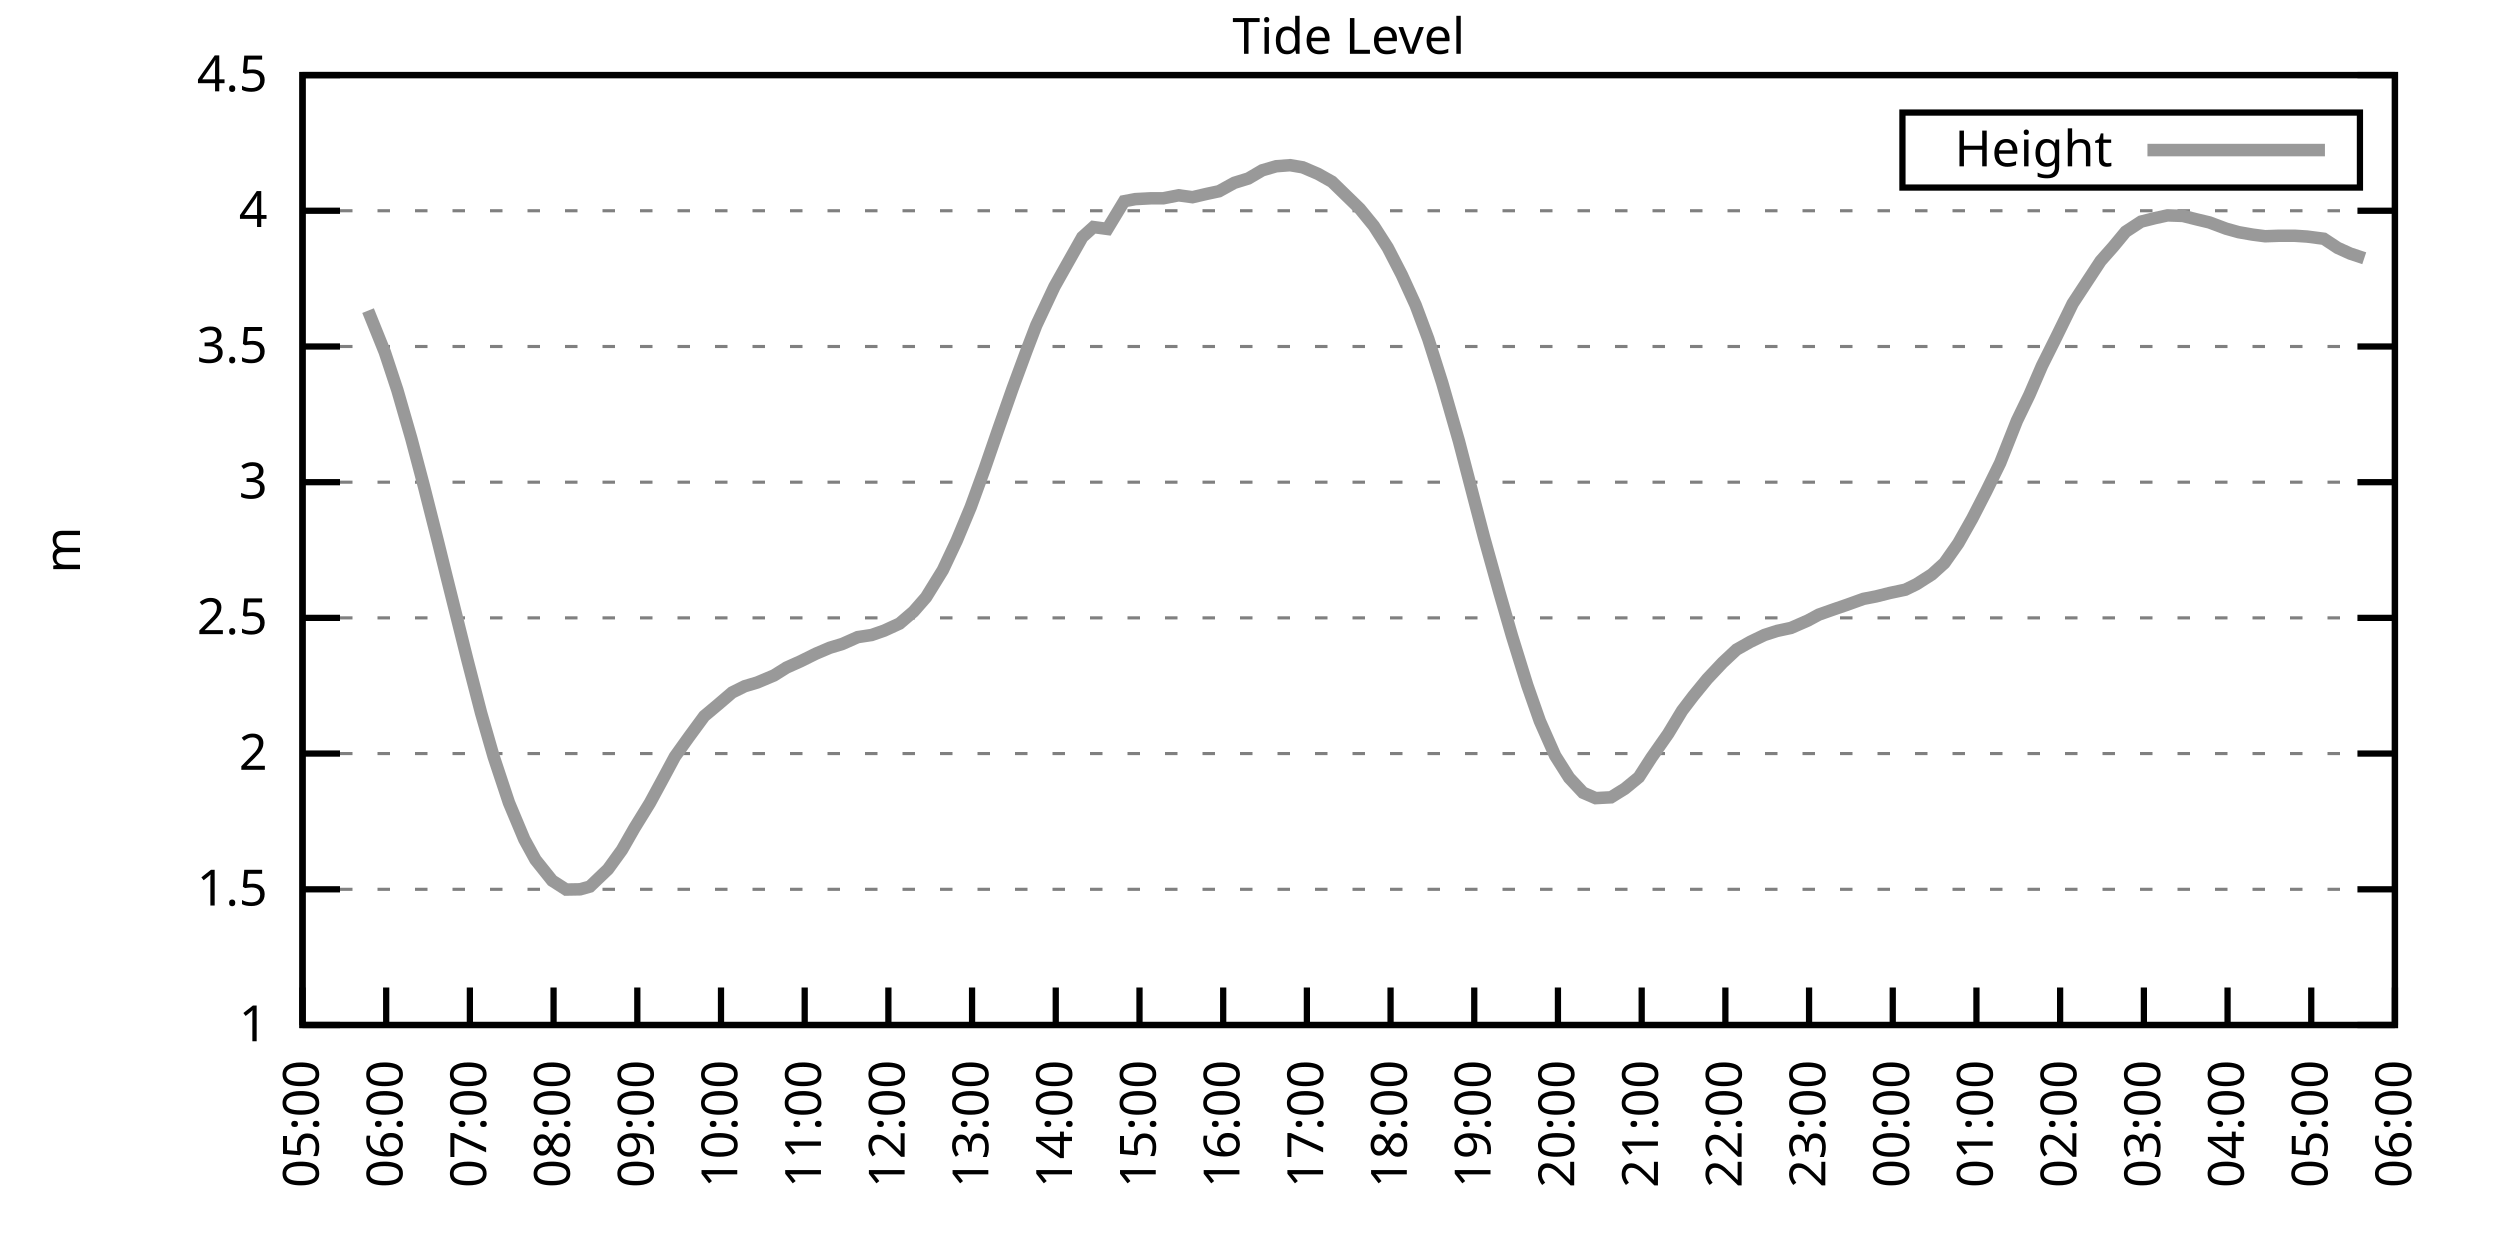
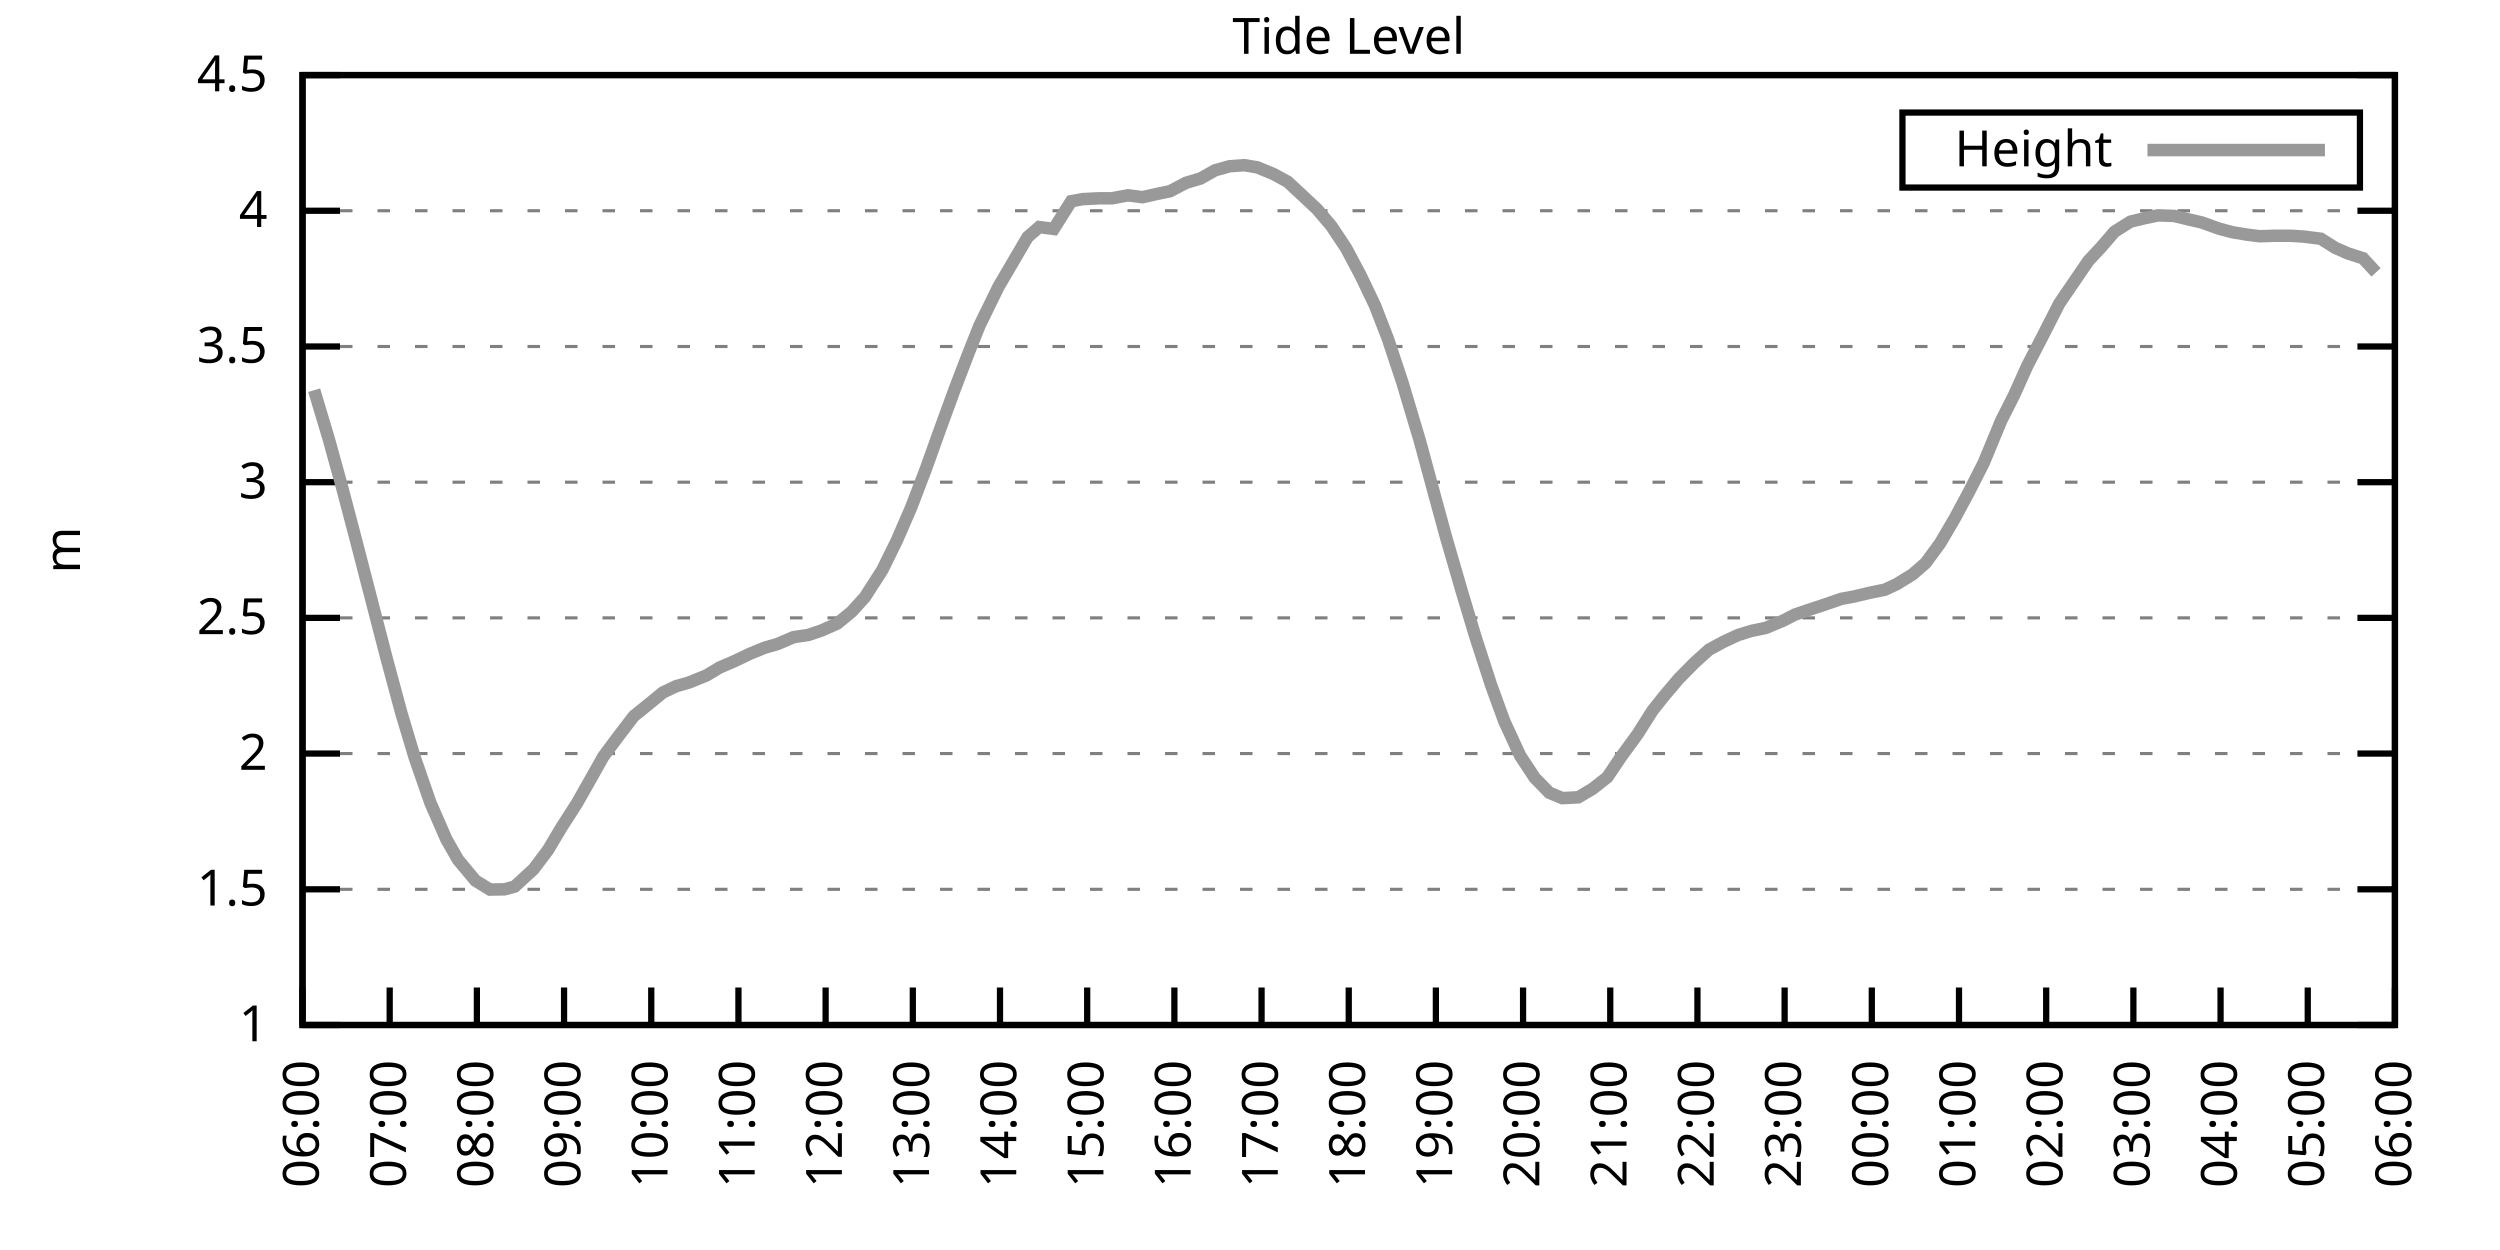
<svg xmlns="http://www.w3.org/2000/svg" xmlns:xlink="http://www.w3.org/1999/xlink" width="400" height="200" viewBox="0 0 400 200">
  <g id="gnuplot_canvas">
    <rect x="0" y="0" width="400" height="200" fill="none" />
    <defs>
      <circle id="gpDot" r="0.5" stroke-width="0.5" stroke="currentColor" />
      <path id="gpPt0" stroke-width="0.333" stroke="currentColor" d="M-1,0 h2 M0,-1 v2" />
      <path id="gpPt1" stroke-width="0.333" stroke="currentColor" d="M-1,-1 L1,1 M1,-1 L-1,1" />
      <path id="gpPt2" stroke-width="0.333" stroke="currentColor" d="M-1,0 L1,0 M0,-1 L0,1 M-1,-1 L1,1 M-1,1 L1,-1" />
      <rect id="gpPt3" stroke-width="0.333" stroke="currentColor" x="-1" y="-1" width="2" height="2" />
      <rect id="gpPt4" stroke-width="0.333" stroke="currentColor" fill="currentColor" x="-1" y="-1" width="2" height="2" />
      <circle id="gpPt5" stroke-width="0.333" stroke="currentColor" cx="0" cy="0" r="1" />
      <use xlink:href="#gpPt5" id="gpPt6" fill="currentColor" stroke="none" />
      <path id="gpPt7" stroke-width="0.333" stroke="currentColor" d="M0,-1.33 L-1.33,0.67 L1.33,0.67 z" />
      <use xlink:href="#gpPt7" id="gpPt8" fill="currentColor" stroke="none" />
      <use xlink:href="#gpPt7" id="gpPt9" stroke="currentColor" transform="rotate(180)" />
      <use xlink:href="#gpPt9" id="gpPt10" fill="currentColor" stroke="none" />
      <use xlink:href="#gpPt3" id="gpPt11" stroke="currentColor" transform="rotate(45)" />
      <use xlink:href="#gpPt11" id="gpPt12" fill="currentColor" stroke="none" />
      <path id="gpPt13" stroke-width="0.333" stroke="currentColor" d="M0,1.330 L1.265,0.411 L0.782,-1.067 L-0.782,-1.076 L-1.265,0.411 z" />
      <use xlink:href="#gpPt13" id="gpPt14" fill="currentColor" stroke="none" />
      <filter id="textbox" filterUnits="objectBoundingBox" x="0" y="0" height="1" width="1">
        <feFlood flood-color="white" flood-opacity="1" result="bgnd" />
        <feComposite in="SourceGraphic" in2="bgnd" operator="atop" />
      </filter>
      <filter id="greybox" filterUnits="objectBoundingBox" x="0" y="0" height="1" width="1">
        <feFlood flood-color="lightgrey" flood-opacity="1" result="grey" />
        <feComposite in="SourceGraphic" in2="grey" operator="atop" />
      </filter>
    </defs>
    <g fill="none" color="white" stroke="currentColor" stroke-width="1.00" stroke-linecap="butt" stroke-linejoin="miter">
</g>
    <g fill="none" color="black" stroke="currentColor" stroke-width="1.00" stroke-linecap="butt" stroke-linejoin="miter">
      <g stroke="none" shape-rendering="crispEdges">
        <polygon fill="rgb(255, 255, 255)" points="48.40,164.00 383.18,164.00 383.18,12.02 48.40,12.02 " />
      </g>
    </g>
    <g fill="none" color="black" stroke="currentColor" stroke-width="1.00" stroke-linecap="butt" stroke-linejoin="miter">
</g>
    <g fill="none" color="black" stroke="black" stroke-width="0.50" stroke-linecap="butt" stroke-linejoin="miter">
</g>
    <g fill="none" color="gray" stroke="currentColor" stroke-width="0.50" stroke-linecap="butt" stroke-linejoin="miter">
      <path stroke="gray" stroke-dasharray="2,4" class="gridline" d="M48.40,164.00 L383.19,164.00  " />
    </g>
    <g fill="none" color="gray" stroke="gray" stroke-width="1.00" stroke-linecap="butt" stroke-linejoin="miter">
</g>
    <g fill="none" color="black" stroke="currentColor" stroke-width="1.00" stroke-linecap="butt" stroke-linejoin="miter">
      <path stroke="black" d="M48.40,164.00 L54.40,164.00 M383.19,164.00 L377.19,164.00  " />
      <g transform="translate(42.80,166.60)" stroke="none" fill="black" font-family="Sans" font-size="8.00" text-anchor="end">
        <text>
          <tspan font-family="Sans"> 1</tspan>
        </text>
      </g>
    </g>
    <g fill="none" color="black" stroke="currentColor" stroke-width="1.00" stroke-linecap="butt" stroke-linejoin="miter">
</g>
    <g fill="none" color="black" stroke="black" stroke-width="0.50" stroke-linecap="butt" stroke-linejoin="miter">
</g>
    <g fill="none" color="gray" stroke="currentColor" stroke-width="0.50" stroke-linecap="butt" stroke-linejoin="miter">
      <path stroke="gray" stroke-dasharray="2,4" class="gridline" d="M48.40,142.29 L383.19,142.29  " />
    </g>
    <g fill="none" color="gray" stroke="gray" stroke-width="1.00" stroke-linecap="butt" stroke-linejoin="miter">
</g>
    <g fill="none" color="black" stroke="currentColor" stroke-width="1.00" stroke-linecap="butt" stroke-linejoin="miter">
      <path stroke="black" d="M48.40,142.29 L54.40,142.29 M383.19,142.29 L377.19,142.29  " />
      <g transform="translate(42.80,144.89)" stroke="none" fill="black" font-family="Sans" font-size="8.00" text-anchor="end">
        <text>
          <tspan font-family="Sans"> 1.5</tspan>
        </text>
      </g>
    </g>
    <g fill="none" color="black" stroke="currentColor" stroke-width="1.00" stroke-linecap="butt" stroke-linejoin="miter">
</g>
    <g fill="none" color="black" stroke="black" stroke-width="0.50" stroke-linecap="butt" stroke-linejoin="miter">
</g>
    <g fill="none" color="gray" stroke="currentColor" stroke-width="0.50" stroke-linecap="butt" stroke-linejoin="miter">
      <path stroke="gray" stroke-dasharray="2,4" class="gridline" d="M48.40,120.57 L383.19,120.57  " />
    </g>
    <g fill="none" color="gray" stroke="gray" stroke-width="1.00" stroke-linecap="butt" stroke-linejoin="miter">
</g>
    <g fill="none" color="black" stroke="currentColor" stroke-width="1.00" stroke-linecap="butt" stroke-linejoin="miter">
      <path stroke="black" d="M48.40,120.57 L54.40,120.57 M383.19,120.57 L377.19,120.57  " />
      <g transform="translate(42.80,123.17)" stroke="none" fill="black" font-family="Sans" font-size="8.00" text-anchor="end">
        <text>
          <tspan font-family="Sans"> 2</tspan>
        </text>
      </g>
    </g>
    <g fill="none" color="black" stroke="currentColor" stroke-width="1.00" stroke-linecap="butt" stroke-linejoin="miter">
</g>
    <g fill="none" color="black" stroke="black" stroke-width="0.50" stroke-linecap="butt" stroke-linejoin="miter">
</g>
    <g fill="none" color="gray" stroke="currentColor" stroke-width="0.50" stroke-linecap="butt" stroke-linejoin="miter">
      <path stroke="gray" stroke-dasharray="2,4" class="gridline" d="M48.40,98.86 L383.19,98.86  " />
    </g>
    <g fill="none" color="gray" stroke="gray" stroke-width="1.00" stroke-linecap="butt" stroke-linejoin="miter">
</g>
    <g fill="none" color="black" stroke="currentColor" stroke-width="1.00" stroke-linecap="butt" stroke-linejoin="miter">
      <path stroke="black" d="M48.40,98.86 L54.40,98.86 M383.19,98.86 L377.19,98.86  " />
      <g transform="translate(42.80,101.46)" stroke="none" fill="black" font-family="Sans" font-size="8.00" text-anchor="end">
        <text>
          <tspan font-family="Sans"> 2.5</tspan>
        </text>
      </g>
    </g>
    <g fill="none" color="black" stroke="currentColor" stroke-width="1.00" stroke-linecap="butt" stroke-linejoin="miter">
</g>
    <g fill="none" color="black" stroke="black" stroke-width="0.50" stroke-linecap="butt" stroke-linejoin="miter">
</g>
    <g fill="none" color="gray" stroke="currentColor" stroke-width="0.50" stroke-linecap="butt" stroke-linejoin="miter">
      <path stroke="gray" stroke-dasharray="2,4" class="gridline" d="M48.40,77.15 L383.19,77.15  " />
    </g>
    <g fill="none" color="gray" stroke="gray" stroke-width="1.00" stroke-linecap="butt" stroke-linejoin="miter">
</g>
    <g fill="none" color="black" stroke="currentColor" stroke-width="1.00" stroke-linecap="butt" stroke-linejoin="miter">
      <path stroke="black" d="M48.40,77.15 L54.40,77.15 M383.19,77.15 L377.19,77.15  " />
      <g transform="translate(42.80,79.75)" stroke="none" fill="black" font-family="Sans" font-size="8.00" text-anchor="end">
        <text>
          <tspan font-family="Sans"> 3</tspan>
        </text>
      </g>
    </g>
    <g fill="none" color="black" stroke="currentColor" stroke-width="1.00" stroke-linecap="butt" stroke-linejoin="miter">
</g>
    <g fill="none" color="black" stroke="black" stroke-width="0.50" stroke-linecap="butt" stroke-linejoin="miter">
</g>
    <g fill="none" color="gray" stroke="currentColor" stroke-width="0.50" stroke-linecap="butt" stroke-linejoin="miter">
      <path stroke="gray" stroke-dasharray="2,4" class="gridline" d="M48.40,55.44 L383.19,55.44  " />
    </g>
    <g fill="none" color="gray" stroke="gray" stroke-width="1.00" stroke-linecap="butt" stroke-linejoin="miter">
</g>
    <g fill="none" color="black" stroke="currentColor" stroke-width="1.00" stroke-linecap="butt" stroke-linejoin="miter">
      <path stroke="black" d="M48.40,55.44 L54.40,55.44 M383.19,55.44 L377.19,55.44  " />
      <g transform="translate(42.80,58.04)" stroke="none" fill="black" font-family="Sans" font-size="8.00" text-anchor="end">
        <text>
          <tspan font-family="Sans"> 3.5</tspan>
        </text>
      </g>
    </g>
    <g fill="none" color="black" stroke="currentColor" stroke-width="1.00" stroke-linecap="butt" stroke-linejoin="miter">
</g>
    <g fill="none" color="black" stroke="black" stroke-width="0.50" stroke-linecap="butt" stroke-linejoin="miter">
</g>
    <g fill="none" color="gray" stroke="currentColor" stroke-width="0.50" stroke-linecap="butt" stroke-linejoin="miter">
      <path stroke="gray" stroke-dasharray="2,4" class="gridline" d="M48.40,33.72 L383.19,33.72  " />
    </g>
    <g fill="none" color="gray" stroke="gray" stroke-width="1.00" stroke-linecap="butt" stroke-linejoin="miter">
</g>
    <g fill="none" color="black" stroke="currentColor" stroke-width="1.00" stroke-linecap="butt" stroke-linejoin="miter">
      <path stroke="black" d="M48.40,33.72 L54.40,33.72 M383.19,33.72 L377.19,33.72  " />
      <g transform="translate(42.80,36.32)" stroke="none" fill="black" font-family="Sans" font-size="8.00" text-anchor="end">
        <text>
          <tspan font-family="Sans"> 4</tspan>
        </text>
      </g>
    </g>
    <g fill="none" color="black" stroke="currentColor" stroke-width="1.00" stroke-linecap="butt" stroke-linejoin="miter">
</g>
    <g fill="none" color="black" stroke="black" stroke-width="0.50" stroke-linecap="butt" stroke-linejoin="miter">
</g>
    <g fill="none" color="gray" stroke="currentColor" stroke-width="0.50" stroke-linecap="butt" stroke-linejoin="miter">
      <path stroke="gray" stroke-dasharray="2,4" class="gridline" d="M48.40,12.01 L383.19,12.01  " />
    </g>
    <g fill="none" color="gray" stroke="gray" stroke-width="1.00" stroke-linecap="butt" stroke-linejoin="miter">
</g>
    <g fill="none" color="black" stroke="currentColor" stroke-width="1.00" stroke-linecap="butt" stroke-linejoin="miter">
      <path stroke="black" d="M48.40,12.01 L54.40,12.01 M383.19,12.01 L377.19,12.01  " />
      <g transform="translate(42.80,14.61)" stroke="none" fill="black" font-family="Sans" font-size="8.00" text-anchor="end">
        <text>
          <tspan font-family="Sans"> 4.5</tspan>
        </text>
      </g>
    </g>
    <g fill="none" color="black" stroke="currentColor" stroke-width="1.00" stroke-linecap="butt" stroke-linejoin="miter">
      <path stroke="black" d="M48.40,164.00 L48.40,158.00  " />
      <g transform="translate(51.00,169.60) rotate(270.00)" stroke="none" fill="black" font-family="Sans" font-size="8.00" text-anchor="end">
        <text>
-           <tspan font-family="Sans">05:00</tspan>
-         </text>
-       </g>
-     </g>
-     <g fill="none" color="black" stroke="currentColor" stroke-width="1.00" stroke-linecap="butt" stroke-linejoin="miter">
-       <path stroke="black" d="M61.79,164.00 L61.79,158.00  " />
-       <g transform="translate(64.39,169.60) rotate(270.00)" stroke="none" fill="black" font-family="Sans" font-size="8.00" text-anchor="end">
-         <text>
          <tspan font-family="Sans">06:00</tspan>
        </text>
      </g>
    </g>
    <g fill="none" color="black" stroke="currentColor" stroke-width="1.00" stroke-linecap="butt" stroke-linejoin="miter">
-       <path stroke="black" d="M75.18,164.00 L75.18,158.00  " />
-       <g transform="translate(77.78,169.60) rotate(270.00)" stroke="none" fill="black" font-family="Sans" font-size="8.00" text-anchor="end">
+       <path stroke="black" d="M62.35,164.00 L62.35,158.00  " />
+       <g transform="translate(64.95,169.60) rotate(270.00)" stroke="none" fill="black" font-family="Sans" font-size="8.00" text-anchor="end">
        <text>
          <tspan font-family="Sans">07:00</tspan>
        </text>
      </g>
    </g>
    <g fill="none" color="black" stroke="currentColor" stroke-width="1.00" stroke-linecap="butt" stroke-linejoin="miter">
-       <path stroke="black" d="M88.57,164.00 L88.57,158.00  " />
-       <g transform="translate(91.17,169.60) rotate(270.00)" stroke="none" fill="black" font-family="Sans" font-size="8.00" text-anchor="end">
+       <path stroke="black" d="M76.30,164.00 L76.30,158.00  " />
+       <g transform="translate(78.90,169.60) rotate(270.00)" stroke="none" fill="black" font-family="Sans" font-size="8.00" text-anchor="end">
        <text>
          <tspan font-family="Sans">08:00</tspan>
        </text>
      </g>
    </g>
    <g fill="none" color="black" stroke="currentColor" stroke-width="1.00" stroke-linecap="butt" stroke-linejoin="miter">
-       <path stroke="black" d="M101.97,164.00 L101.97,158.00  " />
-       <g transform="translate(104.57,169.60) rotate(270.00)" stroke="none" fill="black" font-family="Sans" font-size="8.00" text-anchor="end">
+       <path stroke="black" d="M90.25,164.00 L90.25,158.00  " />
+       <g transform="translate(92.85,169.60) rotate(270.00)" stroke="none" fill="black" font-family="Sans" font-size="8.00" text-anchor="end">
        <text>
          <tspan font-family="Sans">09:00</tspan>
        </text>
      </g>
    </g>
    <g fill="none" color="black" stroke="currentColor" stroke-width="1.00" stroke-linecap="butt" stroke-linejoin="miter">
-       <path stroke="black" d="M115.36,164.00 L115.36,158.00  " />
-       <g transform="translate(117.96,169.60) rotate(270.00)" stroke="none" fill="black" font-family="Sans" font-size="8.00" text-anchor="end">
+       <path stroke="black" d="M104.20,164.00 L104.20,158.00  " />
+       <g transform="translate(106.80,169.60) rotate(270.00)" stroke="none" fill="black" font-family="Sans" font-size="8.00" text-anchor="end">
        <text>
          <tspan font-family="Sans">10:00</tspan>
        </text>
      </g>
    </g>
    <g fill="none" color="black" stroke="currentColor" stroke-width="1.00" stroke-linecap="butt" stroke-linejoin="miter">
-       <path stroke="black" d="M128.75,164.00 L128.75,158.00  " />
-       <g transform="translate(131.35,169.60) rotate(270.00)" stroke="none" fill="black" font-family="Sans" font-size="8.00" text-anchor="end">
+       <path stroke="black" d="M118.15,164.00 L118.15,158.00  " />
+       <g transform="translate(120.75,169.60) rotate(270.00)" stroke="none" fill="black" font-family="Sans" font-size="8.00" text-anchor="end">
        <text>
          <tspan font-family="Sans">11:00</tspan>
        </text>
      </g>
    </g>
    <g fill="none" color="black" stroke="currentColor" stroke-width="1.00" stroke-linecap="butt" stroke-linejoin="miter">
-       <path stroke="black" d="M142.14,164.00 L142.14,158.00  " />
-       <g transform="translate(144.74,169.60) rotate(270.00)" stroke="none" fill="black" font-family="Sans" font-size="8.00" text-anchor="end">
+       <path stroke="black" d="M132.10,164.00 L132.10,158.00  " />
+       <g transform="translate(134.70,169.60) rotate(270.00)" stroke="none" fill="black" font-family="Sans" font-size="8.00" text-anchor="end">
        <text>
          <tspan font-family="Sans">12:00</tspan>
        </text>
      </g>
    </g>
    <g fill="none" color="black" stroke="currentColor" stroke-width="1.00" stroke-linecap="butt" stroke-linejoin="miter">
-       <path stroke="black" d="M155.53,164.00 L155.53,158.00  " />
-       <g transform="translate(158.13,169.60) rotate(270.00)" stroke="none" fill="black" font-family="Sans" font-size="8.00" text-anchor="end">
+       <path stroke="black" d="M146.05,164.00 L146.05,158.00  " />
+       <g transform="translate(148.65,169.60) rotate(270.00)" stroke="none" fill="black" font-family="Sans" font-size="8.00" text-anchor="end">
        <text>
          <tspan font-family="Sans">13:00</tspan>
        </text>
      </g>
    </g>
    <g fill="none" color="black" stroke="currentColor" stroke-width="1.00" stroke-linecap="butt" stroke-linejoin="miter">
-       <path stroke="black" d="M168.92,164.00 L168.92,158.00  " />
-       <g transform="translate(171.52,169.60) rotate(270.00)" stroke="none" fill="black" font-family="Sans" font-size="8.00" text-anchor="end">
+       <path stroke="black" d="M160.00,164.00 L160.00,158.00  " />
+       <g transform="translate(162.60,169.60) rotate(270.00)" stroke="none" fill="black" font-family="Sans" font-size="8.00" text-anchor="end">
        <text>
          <tspan font-family="Sans">14:00</tspan>
        </text>
      </g>
    </g>
    <g fill="none" color="black" stroke="currentColor" stroke-width="1.00" stroke-linecap="butt" stroke-linejoin="miter">
-       <path stroke="black" d="M182.32,164.00 L182.32,158.00  " />
-       <g transform="translate(184.92,169.60) rotate(270.00)" stroke="none" fill="black" font-family="Sans" font-size="8.00" text-anchor="end">
+       <path stroke="black" d="M173.95,164.00 L173.95,158.00  " />
+       <g transform="translate(176.55,169.60) rotate(270.00)" stroke="none" fill="black" font-family="Sans" font-size="8.00" text-anchor="end">
        <text>
          <tspan font-family="Sans">15:00</tspan>
        </text>
      </g>
    </g>
    <g fill="none" color="black" stroke="currentColor" stroke-width="1.00" stroke-linecap="butt" stroke-linejoin="miter">
-       <path stroke="black" d="M195.71,164.00 L195.71,158.00  " />
-       <g transform="translate(198.31,169.60) rotate(270.00)" stroke="none" fill="black" font-family="Sans" font-size="8.00" text-anchor="end">
+       <path stroke="black" d="M187.90,164.00 L187.90,158.00  " />
+       <g transform="translate(190.50,169.60) rotate(270.00)" stroke="none" fill="black" font-family="Sans" font-size="8.00" text-anchor="end">
        <text>
          <tspan font-family="Sans">16:00</tspan>
        </text>
      </g>
    </g>
    <g fill="none" color="black" stroke="currentColor" stroke-width="1.00" stroke-linecap="butt" stroke-linejoin="miter">
-       <path stroke="black" d="M209.10,164.00 L209.10,158.00  " />
-       <g transform="translate(211.70,169.60) rotate(270.00)" stroke="none" fill="black" font-family="Sans" font-size="8.00" text-anchor="end">
+       <path stroke="black" d="M201.85,164.00 L201.85,158.00  " />
+       <g transform="translate(204.45,169.60) rotate(270.00)" stroke="none" fill="black" font-family="Sans" font-size="8.00" text-anchor="end">
        <text>
          <tspan font-family="Sans">17:00</tspan>
        </text>
      </g>
    </g>
    <g fill="none" color="black" stroke="currentColor" stroke-width="1.00" stroke-linecap="butt" stroke-linejoin="miter">
-       <path stroke="black" d="M222.49,164.00 L222.49,158.00  " />
-       <g transform="translate(225.09,169.60) rotate(270.00)" stroke="none" fill="black" font-family="Sans" font-size="8.00" text-anchor="end">
+       <path stroke="black" d="M215.80,164.00 L215.80,158.00  " />
+       <g transform="translate(218.40,169.60) rotate(270.00)" stroke="none" fill="black" font-family="Sans" font-size="8.00" text-anchor="end">
        <text>
          <tspan font-family="Sans">18:00</tspan>
        </text>
      </g>
    </g>
    <g fill="none" color="black" stroke="currentColor" stroke-width="1.00" stroke-linecap="butt" stroke-linejoin="miter">
-       <path stroke="black" d="M235.88,164.00 L235.88,158.00  " />
-       <g transform="translate(238.48,169.60) rotate(270.00)" stroke="none" fill="black" font-family="Sans" font-size="8.00" text-anchor="end">
+       <path stroke="black" d="M229.74,164.00 L229.74,158.00  " />
+       <g transform="translate(232.34,169.60) rotate(270.00)" stroke="none" fill="black" font-family="Sans" font-size="8.00" text-anchor="end">
        <text>
          <tspan font-family="Sans">19:00</tspan>
        </text>
      </g>
    </g>
    <g fill="none" color="black" stroke="currentColor" stroke-width="1.00" stroke-linecap="butt" stroke-linejoin="miter">
-       <path stroke="black" d="M249.27,164.00 L249.27,158.00  " />
-       <g transform="translate(251.87,169.60) rotate(270.00)" stroke="none" fill="black" font-family="Sans" font-size="8.00" text-anchor="end">
+       <path stroke="black" d="M243.69,164.00 L243.69,158.00  " />
+       <g transform="translate(246.29,169.60) rotate(270.00)" stroke="none" fill="black" font-family="Sans" font-size="8.00" text-anchor="end">
        <text>
          <tspan font-family="Sans">20:00</tspan>
        </text>
      </g>
    </g>
    <g fill="none" color="black" stroke="currentColor" stroke-width="1.00" stroke-linecap="butt" stroke-linejoin="miter">
-       <path stroke="black" d="M262.67,164.00 L262.67,158.00  " />
-       <g transform="translate(265.27,169.60) rotate(270.00)" stroke="none" fill="black" font-family="Sans" font-size="8.00" text-anchor="end">
+       <path stroke="black" d="M257.64,164.00 L257.64,158.00  " />
+       <g transform="translate(260.24,169.60) rotate(270.00)" stroke="none" fill="black" font-family="Sans" font-size="8.00" text-anchor="end">
        <text>
          <tspan font-family="Sans">21:00</tspan>
        </text>
      </g>
    </g>
    <g fill="none" color="black" stroke="currentColor" stroke-width="1.00" stroke-linecap="butt" stroke-linejoin="miter">
-       <path stroke="black" d="M276.06,164.00 L276.06,158.00  " />
-       <g transform="translate(278.66,169.60) rotate(270.00)" stroke="none" fill="black" font-family="Sans" font-size="8.00" text-anchor="end">
+       <path stroke="black" d="M271.59,164.00 L271.59,158.00  " />
+       <g transform="translate(274.19,169.60) rotate(270.00)" stroke="none" fill="black" font-family="Sans" font-size="8.00" text-anchor="end">
        <text>
          <tspan font-family="Sans">22:00</tspan>
        </text>
      </g>
    </g>
    <g fill="none" color="black" stroke="currentColor" stroke-width="1.00" stroke-linecap="butt" stroke-linejoin="miter">
-       <path stroke="black" d="M289.45,164.00 L289.45,158.00  " />
-       <g transform="translate(292.05,169.60) rotate(270.00)" stroke="none" fill="black" font-family="Sans" font-size="8.00" text-anchor="end">
+       <path stroke="black" d="M285.54,164.00 L285.54,158.00  " />
+       <g transform="translate(288.14,169.60) rotate(270.00)" stroke="none" fill="black" font-family="Sans" font-size="8.00" text-anchor="end">
        <text>
          <tspan font-family="Sans">23:00</tspan>
        </text>
      </g>
    </g>
    <g fill="none" color="black" stroke="currentColor" stroke-width="1.00" stroke-linecap="butt" stroke-linejoin="miter">
-       <path stroke="black" d="M302.84,164.00 L302.84,158.00  " />
-       <g transform="translate(305.44,169.60) rotate(270.00)" stroke="none" fill="black" font-family="Sans" font-size="8.00" text-anchor="end">
+       <path stroke="black" d="M299.49,164.00 L299.49,158.00  " />
+       <g transform="translate(302.09,169.60) rotate(270.00)" stroke="none" fill="black" font-family="Sans" font-size="8.00" text-anchor="end">
        <text>
          <tspan font-family="Sans">00:00</tspan>
        </text>
      </g>
    </g>
    <g fill="none" color="black" stroke="currentColor" stroke-width="1.00" stroke-linecap="butt" stroke-linejoin="miter">
-       <path stroke="black" d="M316.23,164.00 L316.23,158.00  " />
-       <g transform="translate(318.83,169.60) rotate(270.00)" stroke="none" fill="black" font-family="Sans" font-size="8.00" text-anchor="end">
+       <path stroke="black" d="M313.44,164.00 L313.44,158.00  " />
+       <g transform="translate(316.04,169.60) rotate(270.00)" stroke="none" fill="black" font-family="Sans" font-size="8.00" text-anchor="end">
        <text>
          <tspan font-family="Sans">01:00</tspan>
        </text>
      </g>
    </g>
    <g fill="none" color="black" stroke="currentColor" stroke-width="1.00" stroke-linecap="butt" stroke-linejoin="miter">
-       <path stroke="black" d="M329.62,164.00 L329.62,158.00  " />
-       <g transform="translate(332.22,169.60) rotate(270.00)" stroke="none" fill="black" font-family="Sans" font-size="8.00" text-anchor="end">
+       <path stroke="black" d="M327.39,164.00 L327.39,158.00  " />
+       <g transform="translate(329.99,169.60) rotate(270.00)" stroke="none" fill="black" font-family="Sans" font-size="8.00" text-anchor="end">
        <text>
          <tspan font-family="Sans">02:00</tspan>
        </text>
      </g>
    </g>
    <g fill="none" color="black" stroke="currentColor" stroke-width="1.00" stroke-linecap="butt" stroke-linejoin="miter">
-       <path stroke="black" d="M343.02,164.00 L343.02,158.00  " />
-       <g transform="translate(345.62,169.60) rotate(270.00)" stroke="none" fill="black" font-family="Sans" font-size="8.00" text-anchor="end">
+       <path stroke="black" d="M341.34,164.00 L341.34,158.00  " />
+       <g transform="translate(343.94,169.60) rotate(270.00)" stroke="none" fill="black" font-family="Sans" font-size="8.00" text-anchor="end">
        <text>
          <tspan font-family="Sans">03:00</tspan>
        </text>
      </g>
    </g>
    <g fill="none" color="black" stroke="currentColor" stroke-width="1.00" stroke-linecap="butt" stroke-linejoin="miter">
-       <path stroke="black" d="M356.41,164.00 L356.41,158.00  " />
-       <g transform="translate(359.01,169.60) rotate(270.00)" stroke="none" fill="black" font-family="Sans" font-size="8.00" text-anchor="end">
+       <path stroke="black" d="M355.29,164.00 L355.29,158.00  " />
+       <g transform="translate(357.89,169.60) rotate(270.00)" stroke="none" fill="black" font-family="Sans" font-size="8.00" text-anchor="end">
        <text>
          <tspan font-family="Sans">04:00</tspan>
        </text>
      </g>
    </g>
    <g fill="none" color="black" stroke="currentColor" stroke-width="1.00" stroke-linecap="butt" stroke-linejoin="miter">
-       <path stroke="black" d="M369.80,164.00 L369.80,158.00  " />
-       <g transform="translate(372.40,169.60) rotate(270.00)" stroke="none" fill="black" font-family="Sans" font-size="8.00" text-anchor="end">
+       <path stroke="black" d="M369.24,164.00 L369.24,158.00  " />
+       <g transform="translate(371.84,169.60) rotate(270.00)" stroke="none" fill="black" font-family="Sans" font-size="8.00" text-anchor="end">
        <text>
          <tspan font-family="Sans">05:00</tspan>
        </text>
      </g>
    </g>
    <g fill="none" color="black" stroke="currentColor" stroke-width="1.00" stroke-linecap="butt" stroke-linejoin="miter">
      <path stroke="black" d="M383.19,164.00 L383.19,158.00  " />
      <g transform="translate(385.79,169.60) rotate(270.00)" stroke="none" fill="black" font-family="Sans" font-size="8.00" text-anchor="end">
        <text>
          <tspan font-family="Sans">06:00</tspan>
        </text>
      </g>
    </g>
    <g fill="none" color="black" stroke="currentColor" stroke-width="1.00" stroke-linecap="butt" stroke-linejoin="miter">
</g>
    <g fill="none" color="black" stroke="currentColor" stroke-width="1.00" stroke-linecap="butt" stroke-linejoin="miter">
      <path stroke="black" d="M48.40,12.01 L48.40,164.00 L383.19,164.00 L383.19,12.01 L48.40,12.01 Z  " />
    </g>
    <g fill="none" color="black" stroke="currentColor" stroke-width="1.00" stroke-linecap="butt" stroke-linejoin="miter">
</g>
    <g fill="none" color="black" stroke="currentColor" stroke-width="1.00" stroke-linecap="butt" stroke-linejoin="miter">
      <path stroke="black" d="M304.39,30.01 L304.39,18.01 L377.59,18.01 L377.59,30.01 L304.39,30.01 Z  " />
    </g>
    <g id="Tide_level_plot_1">
      <g fill="none" color="white" stroke="black" stroke-width="2.00" stroke-linecap="butt" stroke-linejoin="miter">
</g>
      <g fill="none" color="black" stroke="currentColor" stroke-width="2.00" stroke-linecap="butt" stroke-linejoin="miter">
        <g transform="translate(337.99,26.61)" stroke="none" fill="black" font-family="Sans" font-size="8.00" text-anchor="end">
          <text>
            <tspan font-family="Sans">Height</tspan>
          </text>
        </g>
      </g>
      <g fill="none" color="black" stroke="currentColor" stroke-width="2.00" stroke-linecap="butt" stroke-linejoin="miter">
-         <path stroke="rgb(153, 153, 153)" d="M343.59,24.01 L371.99,24.01 M58.89,49.70 L61.57,56.35 L63.58,62.43 L65.81,70.16 L67.82,77.76 L70.05,86.57   L71.39,92.00 L74.74,105.42 L76.97,114.06 L78.98,121.05 L81.43,128.43 L83.89,134.30 L85.67,137.55 L88.35,140.90   L90.58,142.33 L92.82,142.29 L94.38,141.85 L97.28,139.07 L99.51,135.99 L101.52,132.47 L103.98,128.48 L105.98,124.79   L107.99,121.05 L110.22,117.93 L112.68,114.58 L114.91,112.71 L117.14,110.80 L119.15,109.80 L121.16,109.20 L123.84,108.07   L125.85,106.81 L128.08,105.81 L130.54,104.59 L132.77,103.64 L134.78,103.03 L137.23,101.94 L139.46,101.60 L141.47,100.90   L143.93,99.77 L146.16,97.86 L148.17,95.56 L150.85,91.22 L153.08,86.49 L155.31,81.14 L157.54,75.02 L159.77,68.55   L162.01,62.17 L164.24,56.13 L165.80,52.05 L168.70,45.88 L170.26,43.10 L173.17,37.94 L174.95,36.33 L177.18,36.63   L179.86,32.20 L181.65,31.86 L184.10,31.73 L186.11,31.73 L188.57,31.25 L190.80,31.55 L193.03,31.03 L195.04,30.60   L197.49,29.25 L199.73,28.56 L201.96,27.25 L204.19,26.60 L206.42,26.43 L208.43,26.77 L210.88,27.82 L213.12,29.08   L215.35,31.25 L217.58,33.42 L219.81,36.15 L222.04,39.63 L224.28,43.97 L226.51,48.84 L228.52,54.22 L230.75,61.25   L233.43,70.59 L235.66,79.15 L237.44,85.96 L239.90,94.78 L241.91,101.73 L244.36,109.63 L246.37,115.36 L248.83,120.92   L251.06,124.44 L253.29,126.83 L255.30,127.70 L257.76,127.57 L259.99,126.18 L262.22,124.35 L264.23,121.23 L266.91,117.40   L269.14,113.71 L270.92,111.37 L273.16,108.63 L275.61,106.03 L277.84,103.94 L280.07,102.68 L282.31,101.60 L284.32,100.95   L286.55,100.47 L289.23,99.30 L291.01,98.34 L293.47,97.47 L295.48,96.78 L298.15,95.82 L300.16,95.43 L302.39,94.87   L304.85,94.35 L306.63,93.48 L309.09,91.91 L311.10,90.09 L313.33,86.92 L315.56,82.97 L317.79,78.63 L320.03,74.07   L322.70,67.33 L324.71,63.17 L326.72,58.52 L328.95,54.05 L331.63,48.57 L333.42,45.84 L336.10,41.76 L338.10,39.50   L340.11,37.07 L342.57,35.46 L344.80,34.90 L346.81,34.46 L349.26,34.55 L351.50,35.11 L353.51,35.59 L356.18,36.59   L358.19,37.15 L360.42,37.54 L362.43,37.80 L364.66,37.72 L367.12,37.72 L369.13,37.85 L371.81,38.20 L374.04,39.67   L376.05,40.58 L378.28,41.32  " />
+         <path stroke="rgb(153, 153, 153)" d="M343.59,24.01 L371.99,24.01 M50.26,62.43 L52.58,70.16 L54.68,77.76 L57.00,86.57 L58.40,92.00 L61.88,105.42   L64.21,114.06 L66.30,121.05 L68.86,128.43 L71.42,134.30 L73.28,137.55 L76.07,140.90 L78.39,142.33 L80.72,142.29   L82.34,141.85 L85.37,139.07 L87.69,135.99 L89.78,132.47 L92.34,128.48 L94.43,124.79 L96.53,121.05 L98.85,117.93   L101.41,114.58 L103.73,112.71 L106.06,110.80 L108.15,109.80 L110.24,109.20 L113.03,108.07 L115.13,106.81 L117.45,105.81   L120.01,104.59 L122.33,103.64 L124.43,103.03 L126.98,101.94 L129.31,101.60 L131.40,100.90 L133.96,99.77 L136.28,97.86   L138.37,95.56 L141.16,91.22 L143.49,86.49 L145.81,81.14 L148.14,75.02 L150.46,68.55 L152.79,62.17 L155.11,56.13   L156.74,52.05 L159.76,45.88 L161.39,43.10 L164.41,37.94 L166.27,36.33 L168.60,36.63 L171.39,32.20 L173.25,31.86   L175.81,31.73 L177.90,31.73 L180.46,31.25 L182.78,31.55 L185.11,31.03 L187.20,30.60 L189.76,29.25 L192.08,28.56   L194.41,27.25 L196.73,26.60 L199.06,26.43 L201.15,26.77 L203.71,27.82 L206.03,29.08 L208.36,31.25 L210.68,33.42   L213.01,36.15 L215.33,39.63 L217.65,43.97 L219.98,48.84 L222.07,54.22 L224.40,61.25 L227.19,70.59 L229.51,79.15   L231.37,85.96 L233.93,94.78 L236.02,101.73 L238.58,109.63 L240.67,115.36 L243.23,120.92 L245.55,124.44 L247.88,126.83   L249.97,127.70 L252.53,127.57 L254.85,126.18 L257.18,124.35 L259.27,121.23 L262.06,117.40 L264.39,113.71 L266.25,111.37   L268.57,108.63 L271.13,106.03 L273.45,103.94 L275.78,102.68 L278.10,101.60 L280.20,100.95 L282.52,100.47 L285.31,99.30   L287.17,98.34 L289.73,97.47 L291.82,96.78 L294.61,95.82 L296.70,95.43 L299.03,94.87 L301.58,94.35 L303.44,93.48   L306.00,91.91 L308.09,90.09 L310.42,86.92 L312.74,82.97 L315.07,78.63 L317.39,74.07 L320.18,67.33 L322.28,63.17   L324.37,58.52 L326.69,54.05 L329.48,48.57 L331.34,45.84 L334.13,41.76 L336.23,39.50 L338.32,37.07 L340.88,35.46   L343.20,34.90 L345.29,34.46 L347.85,34.55 L350.18,35.11 L352.27,35.59 L355.06,36.59 L357.15,37.15 L359.48,37.54   L361.57,37.80 L363.89,37.72 L366.45,37.72 L368.54,37.85 L371.33,38.20 L373.66,39.67 L375.75,40.58 L378.08,41.32   L380.17,43.58  " />
      </g>
    </g>
    <g fill="none" color="black" stroke="currentColor" stroke-width="2.00" stroke-linecap="butt" stroke-linejoin="miter">
</g>
    <g fill="none" color="black" stroke="black" stroke-width="1.00" stroke-linecap="butt" stroke-linejoin="miter">
</g>
    <g fill="none" color="black" stroke="currentColor" stroke-width="1.00" stroke-linecap="butt" stroke-linejoin="miter">
      <path stroke="black" d="M48.40,12.01 L48.40,164.00 L383.19,164.00 L383.19,12.01 L48.40,12.01 Z  " />
      <g transform="translate(12.80,88.01) rotate(270.00)" stroke="none" fill="black" font-family="Sans" font-size="8.00" text-anchor="middle">
        <text>
          <tspan font-family="Sans">m</tspan>
        </text>
      </g>
    </g>
    <g fill="none" color="black" stroke="currentColor" stroke-width="1.00" stroke-linecap="butt" stroke-linejoin="miter">
</g>
    <g fill="none" color="black" stroke="currentColor" stroke-width="1.00" stroke-linecap="butt" stroke-linejoin="miter">
      <g transform="translate(215.79,8.61)" stroke="none" fill="black" font-family="Sans" font-size="8.00" text-anchor="middle">
        <text>
          <tspan font-family="Sans">Tide Level</tspan>
        </text>
      </g>
    </g>
    <g fill="none" color="black" stroke="currentColor" stroke-width="1.00" stroke-linecap="butt" stroke-linejoin="miter">
</g>
  </g>
</svg>
